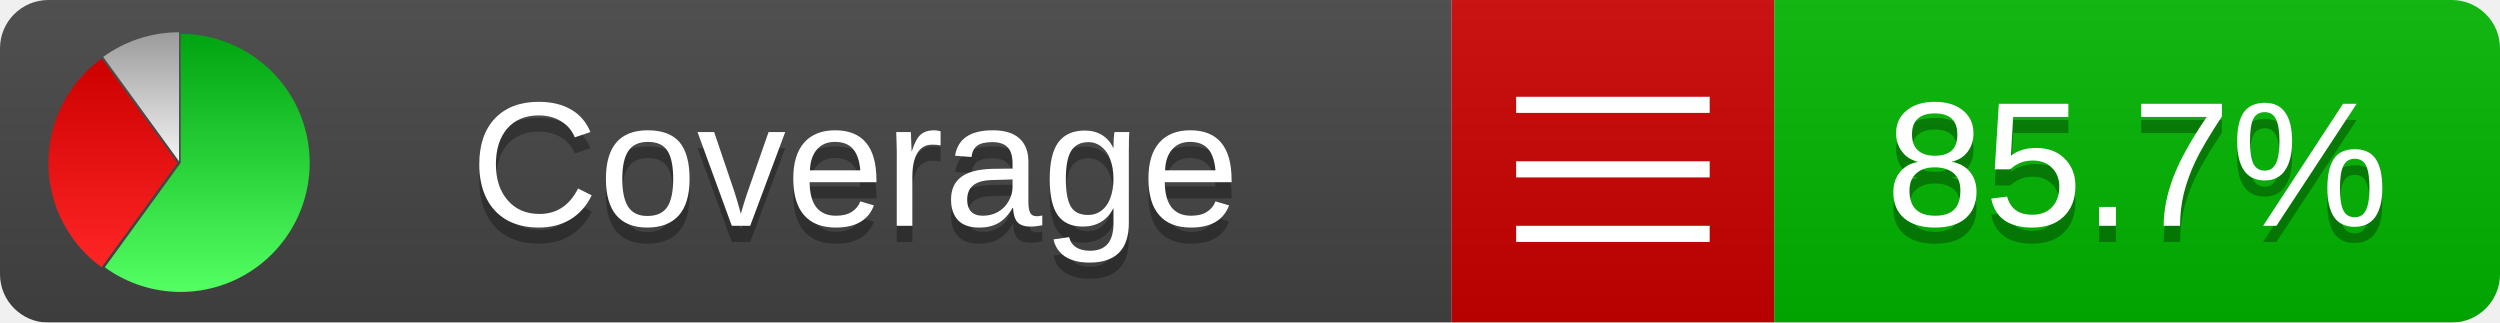
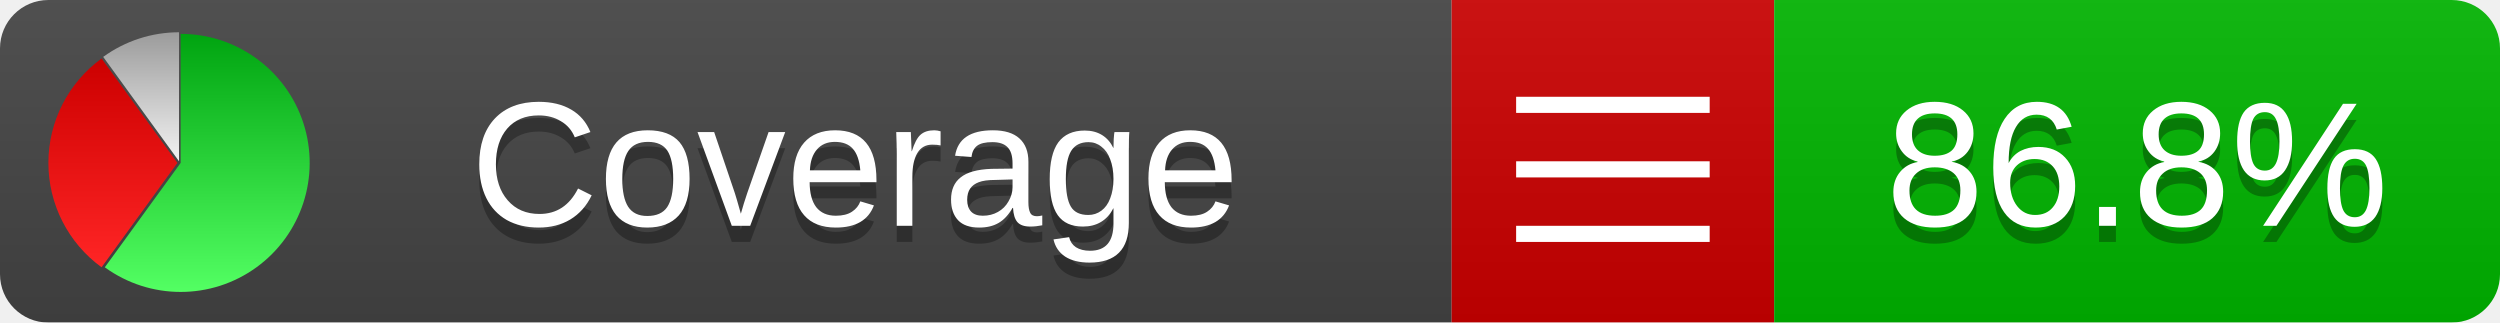
<svg xmlns="http://www.w3.org/2000/svg" xmlns:xlink="http://www.w3.org/1999/xlink" width="155" height="20">
  <style type="text/css">
          
            @keyframes fadeout {
              0 % { visibility: visible; opacity: 1; }
              40% { visibility: visible; opacity: 1; }
              50% { visibility: hidden; opacity: 0; }
              90% { visibility: hidden; opacity: 0; }
              100% { visibility: visible; opacity: 1; }
            }
            @keyframes fadein {
              0% { visibility: hidden; opacity: 0; }
              40% { visibility: hidden; opacity: 0; }
              50% { visibility: visible; opacity: 1; }
              90% { visibility: visible; opacity: 1; }
              100% { visibility: hidden; opacity: 0; }
            }
            .linecoverage {
                animation-duration: 10s;
                animation-name: fadeout;
                animation-iteration-count: infinite;
            }
            .branchcoverage {
                animation-duration: 10s;
                animation-name: fadein;
                animation-iteration-count: infinite;
            }
          
    </style>
  <defs>
    <linearGradient id="gradient" x2="0" y2="100%">
      <stop offset="0" stop-color="#bbb" stop-opacity=".1" />
      <stop offset="1" stop-opacity=".1" />
    </linearGradient>
    <linearGradient id="green" x2="0" y2="100%">
      <stop offset="0" stop-color="#00A410" />
      <stop offset="1" stop-color="#53FF63" />
    </linearGradient>
    <linearGradient id="red" x2="0" y2="100%">
      <stop offset="0" stop-color="#C00" />
      <stop offset="1" stop-color="#FF2525" />
    </linearGradient>
    <linearGradient id="gray" x2="0" y2="100%">
      <stop offset="0" stop-color="#9B9B9B" />
      <stop offset="1" stop-color="#F3F3F3" />
    </linearGradient>
    <mask id="mask">
      <rect width="155" height="20" rx="3" fill="#fff" />
    </mask>
    <g id="icon">
      <path style="fill:url(#green);" d="M205,202.5 l0,-200 a200,200 0 1,1 -117.558,361.803 z" />
      <path style="fill:url(#red);" d="M200,202.5 l-117.558,161.803 a200,200 0 0,1 0,-323.607 z" />
      <path style="fill:url(#gray);" d="M202.5,200 l-117.558,-161.803 a200,200 0 0,1 117.558,-38.196 z" />
    </g>
  </defs>
  <g mask="url(#mask)">
    <rect x="0" y="0" width="90" height="20" fill="#444" />
    <rect x="90" y="0" width="20" height="20" fill="#c00" />
    <rect x="110" y="0" width="45" height="20" fill="#00B600" />
    <rect x="0" y="0" width="155" height="20" fill="url(#gradient)" />
  </g>
  <g>
    <path class="" stroke="#fff" d="M94 6.5 h12 M94 10.5 h12 M94 14.5 h12" />
  </g>
  <g fill="#fff" text-anchor="middle" font-family="Verdana,Arial,Geneva,sans-serif" font-size="11">
    <a xlink:href="https://github.com/danielpalme/ReportGenerator" target="_top">
      <use xlink:href="#icon" transform="translate(3,2) scale(.04)" />
    </a>
    <text x="53" y="15" fill="#010101" fill-opacity=".3">Coverage</text>
    <text x="53" y="14" fill="#fff">Coverage</text>
-     <text class="" x="132.5" y="15" fill="#010101" fill-opacity=".3">85.7%</text>
-     <text class="" x="132.5" y="14">85.7%</text>
+     <text class="" x="132.5" y="15" fill="#010101" fill-opacity=".3">86.8%</text>
+     <text class="" x="132.5" y="14">86.8%</text>
  </g>
  <g>
    <rect class="" x="90" y="0" width="65" height="20" fill-opacity="0" />
  </g>
</svg>
